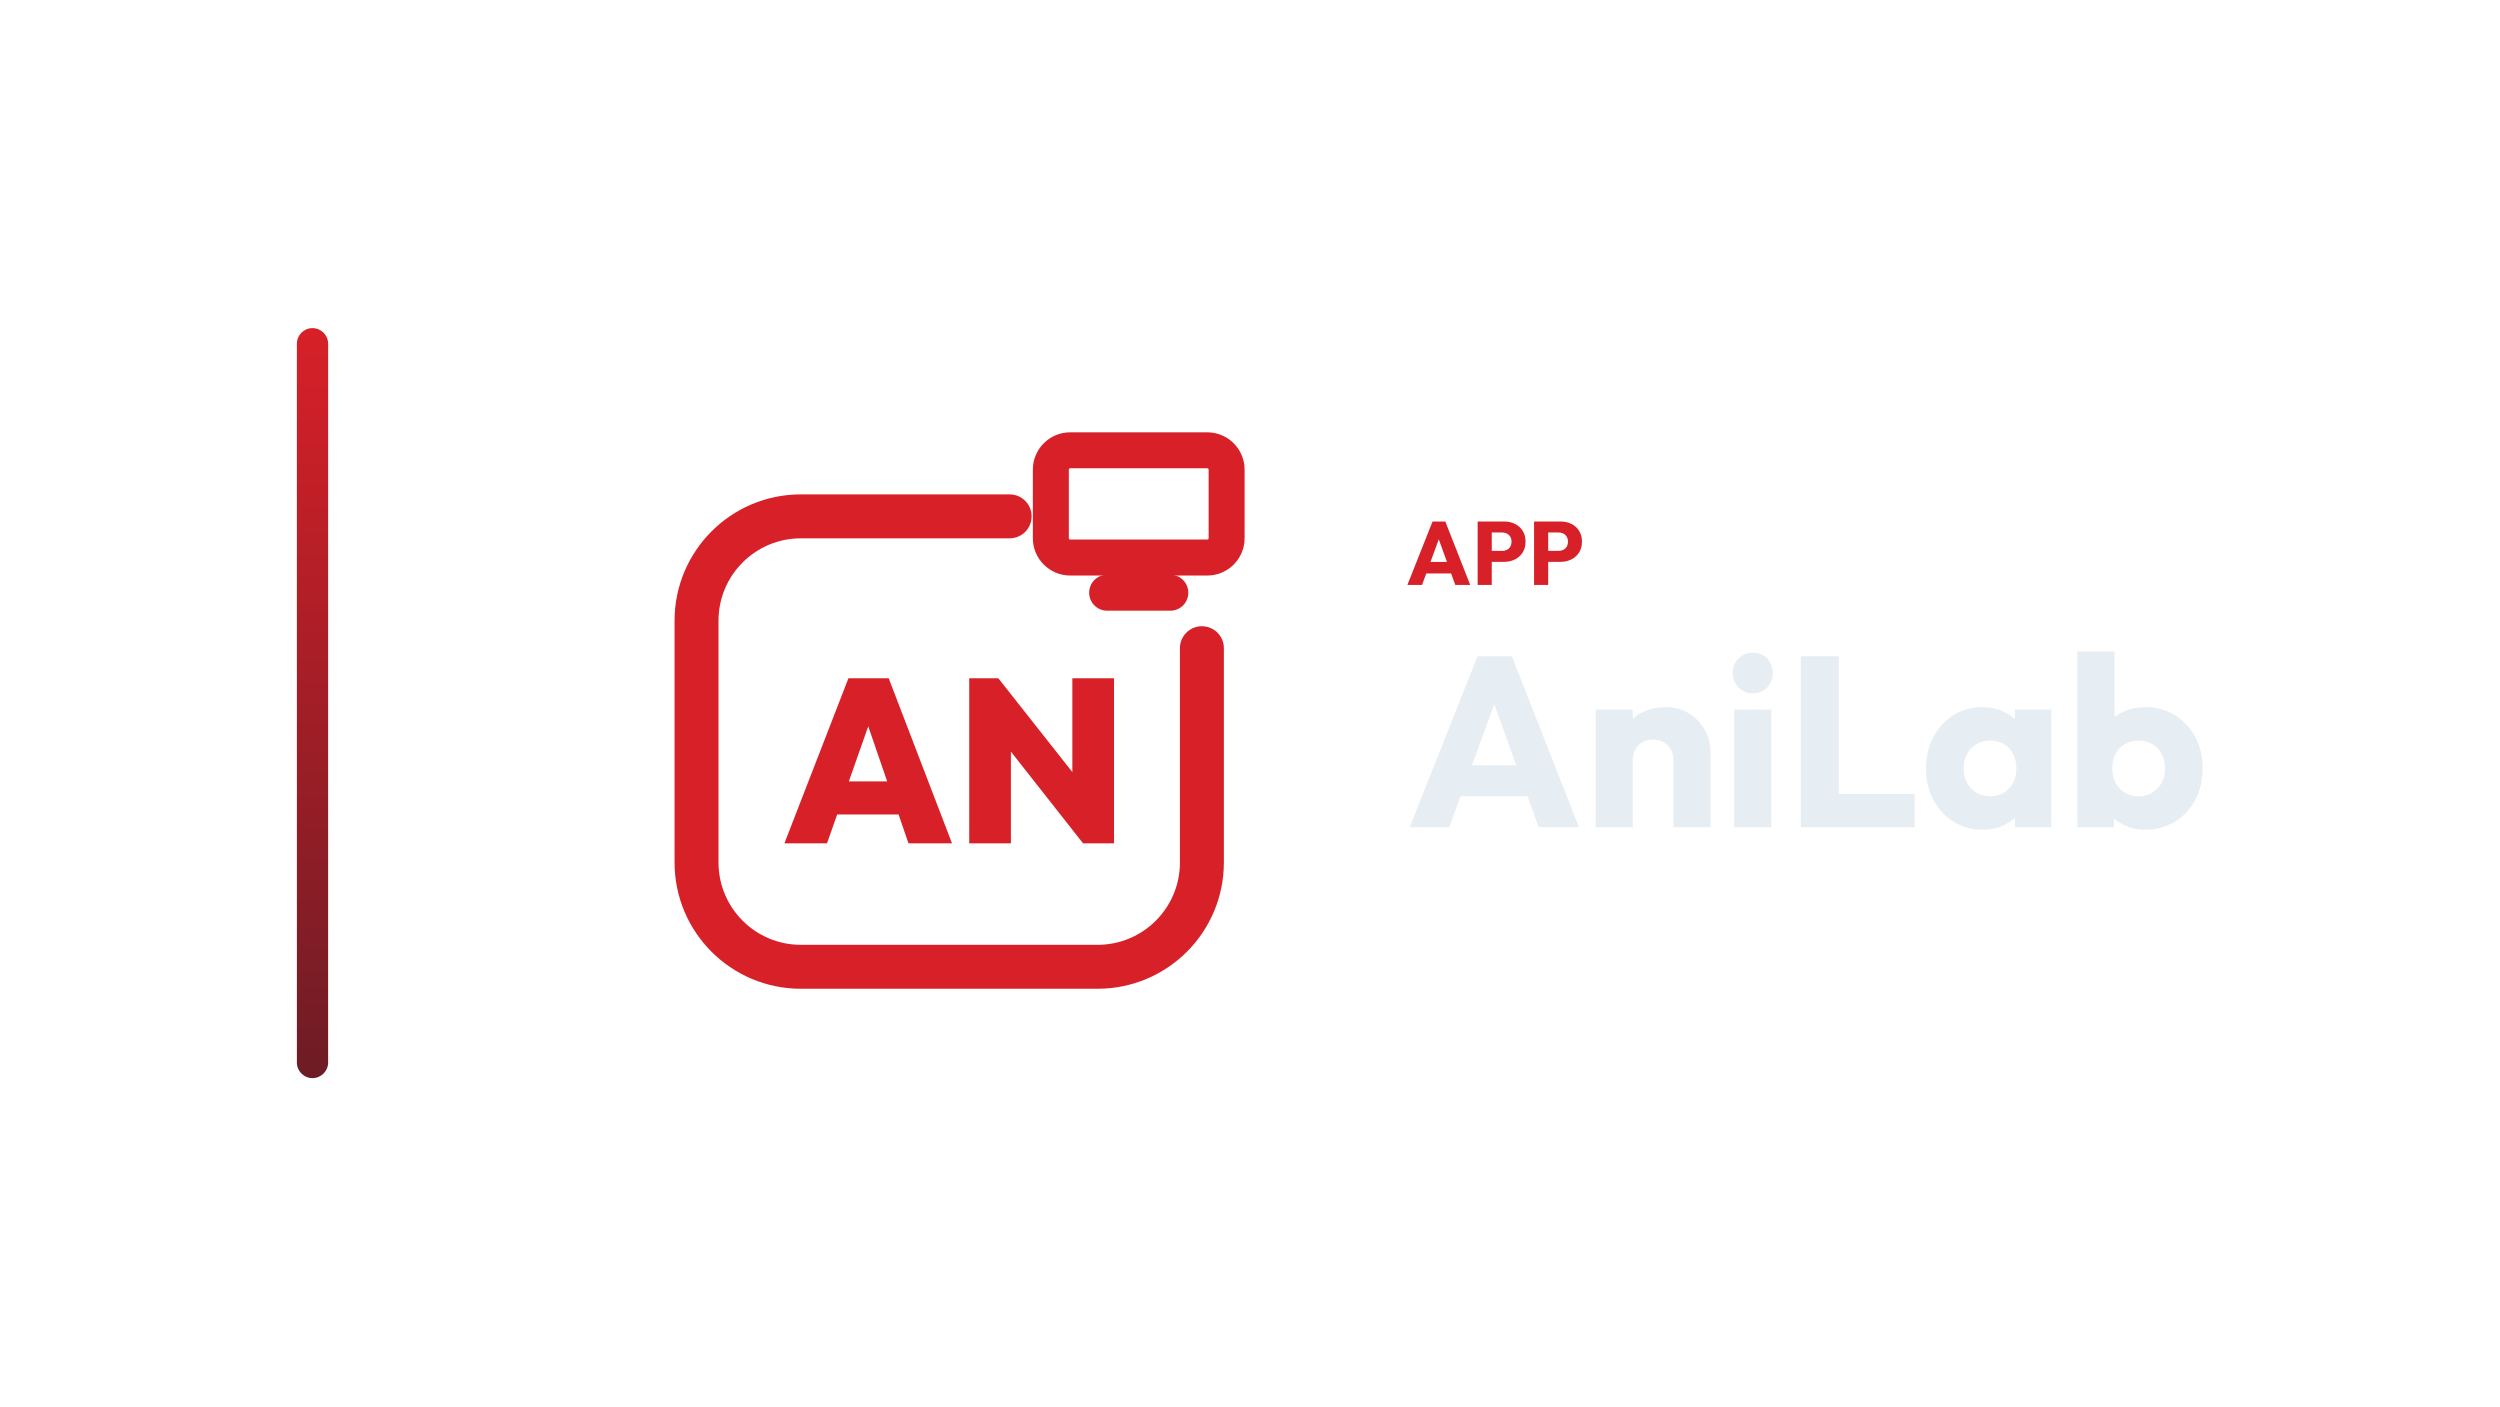
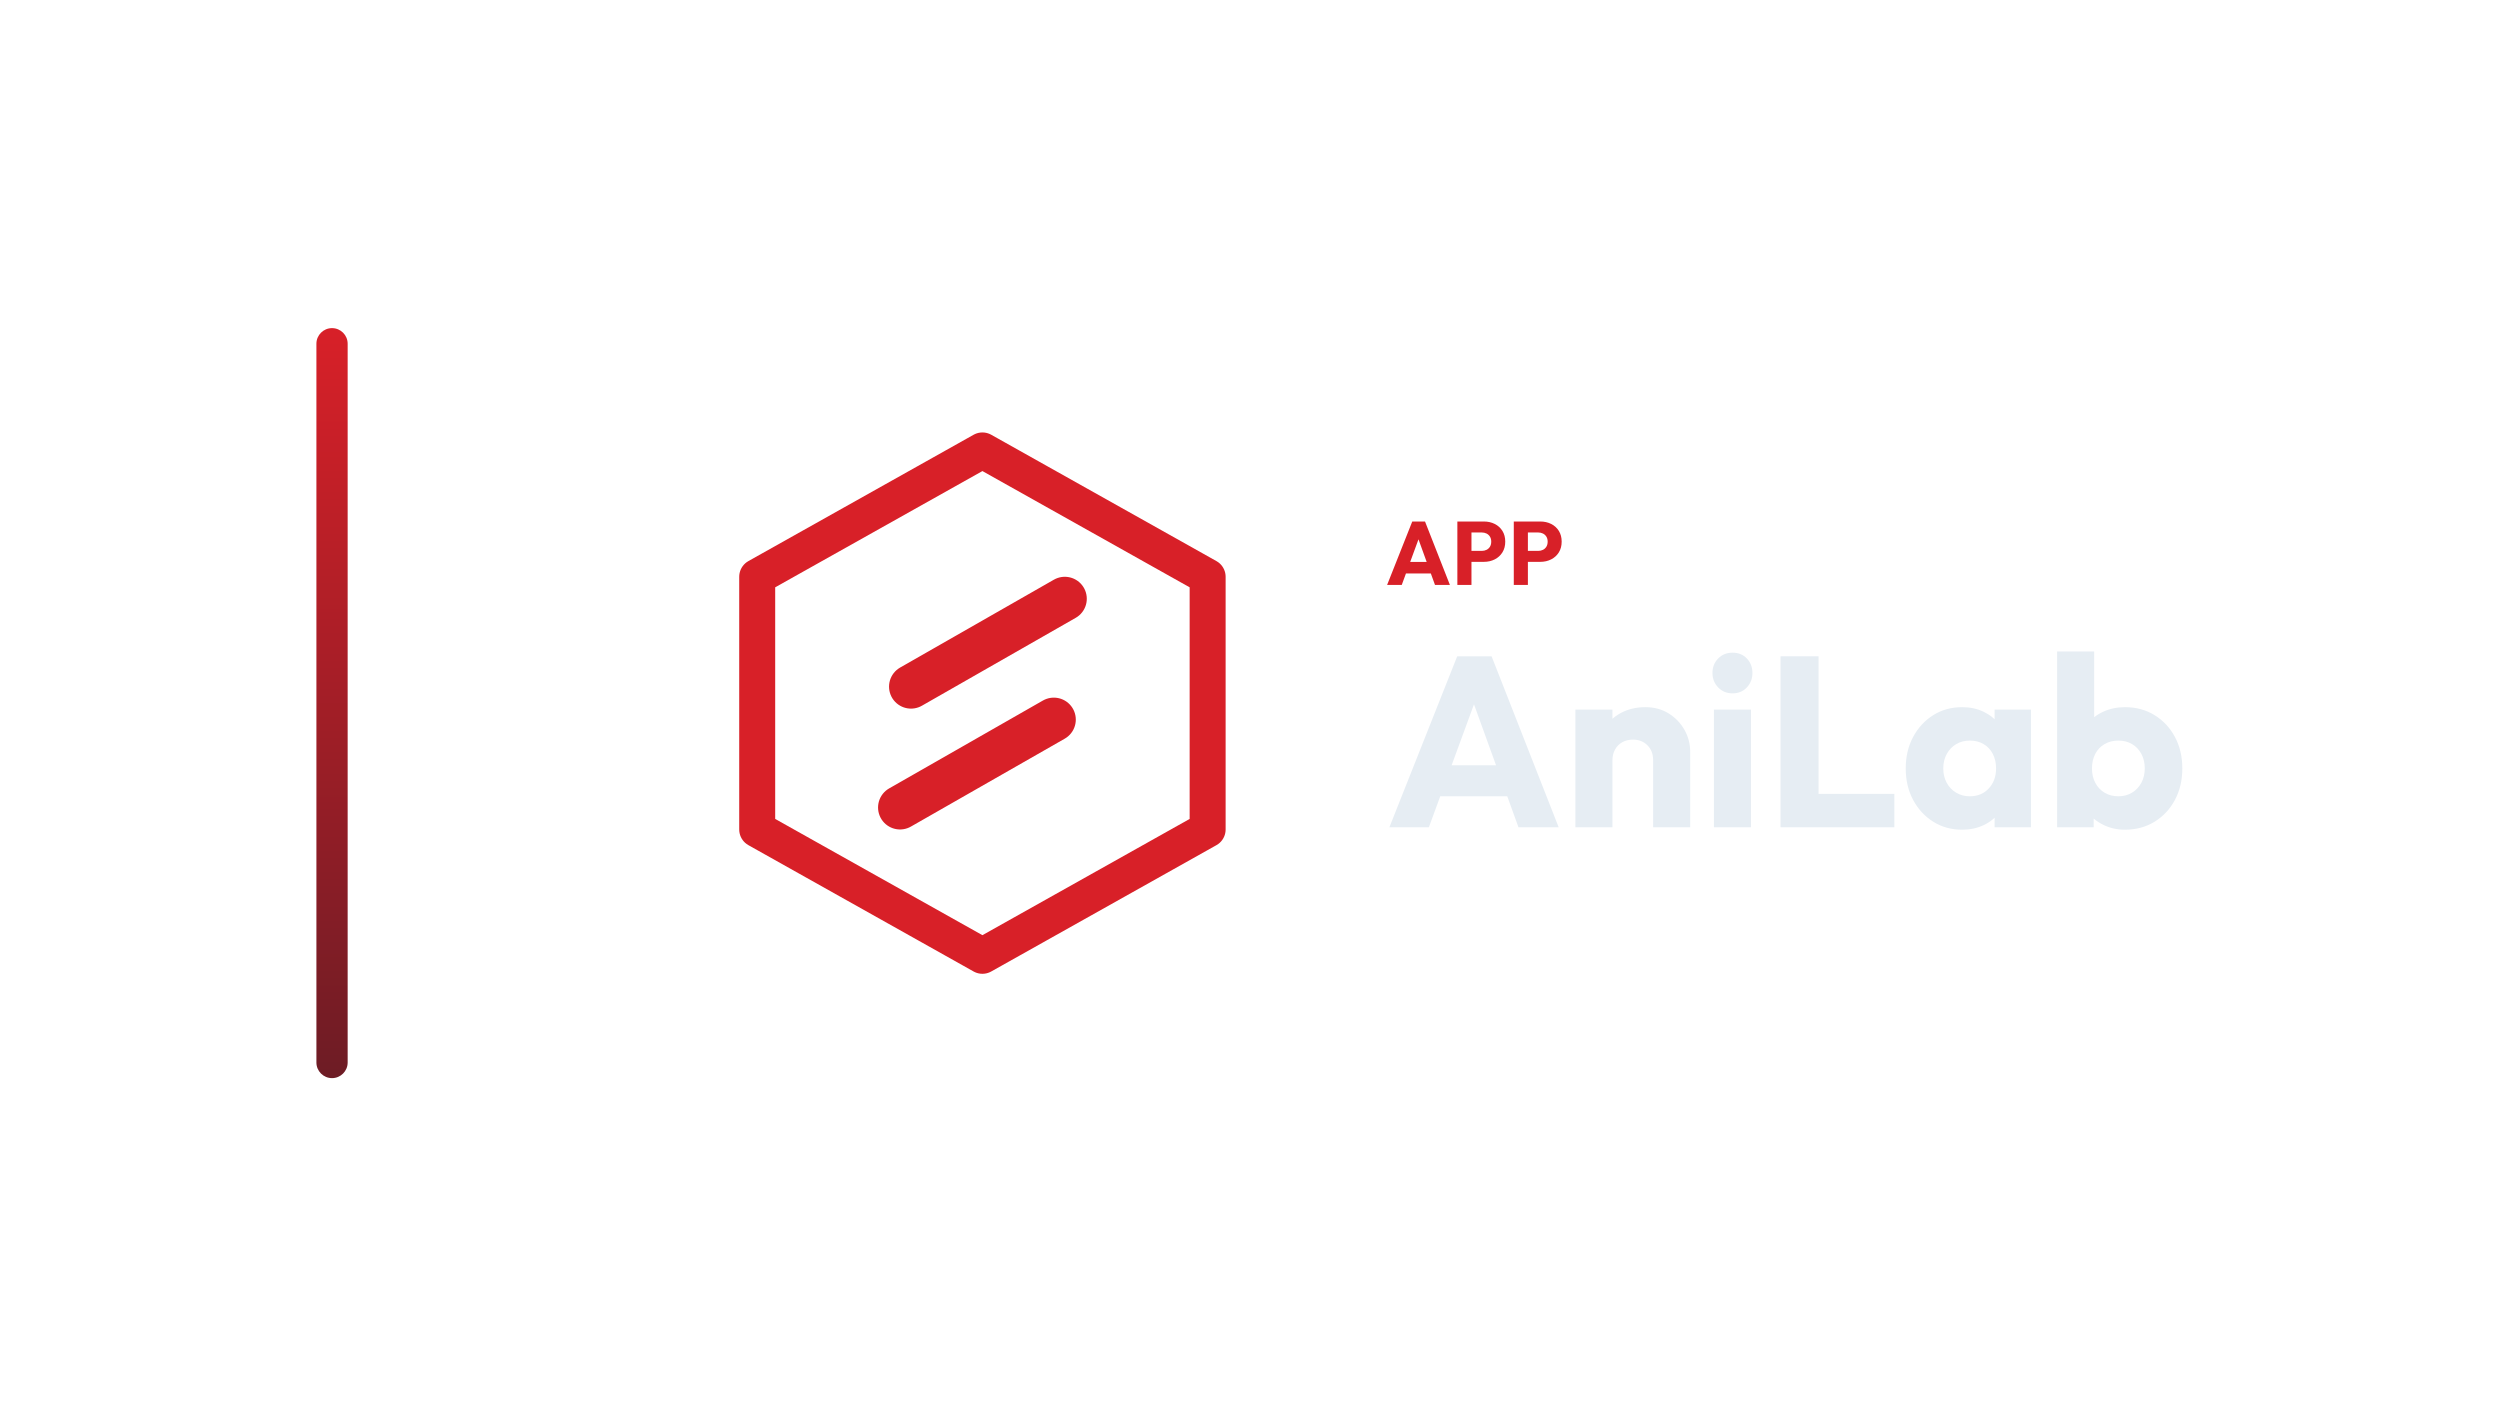
<svg xmlns="http://www.w3.org/2000/svg" width="1280" height="720" viewBox="0 0 1280 720">
-   <g transform="translate(82.0,0.0)">
+   <g transform="translate(92.0,0.0)">
    <defs>
      <linearGradient id="cbRail" x1="0" y1="0" x2="0" y2="1">
        <stop offset="0%" stop-color="#D82028" />
        <stop offset="100%" stop-color="#6D1C25" />
      </linearGradient>
    </defs>
    <rect x="70" y="168" width="16" height="384" rx="8.0" fill="url(#cbRail)" />
-     <g transform="translate(224,180) scale(0.70312)">
-       <path d="M 300 120 L 148 120 C 106 120 72 154 72 196 L 72 372 C 72 414 106 448 148 448 L 364 448 C 406 448 440 414 440 372 L 440 216" fill="none" stroke="#D82028" stroke-width="32.0" stroke-linecap="round" stroke-linejoin="round" />
-       <rect x="330.0" y="71.9" width="128.0" height="78.1" rx="14.1" fill="none" stroke="#D82028" stroke-width="26.2" stroke-linecap="round" stroke-linejoin="round" />
-       <path d="M 371.0 175.6 L 417.0 175.6" fill="none" stroke="#D82028" stroke-width="26.2" stroke-linecap="round" stroke-linejoin="round" />
-       <path d="M136.0 358.085 182.61 237.915H211.932L258.034 358.085H226.339L191.593 257.068H202.61L167.017 358.085ZM164.305 337.068V313.0H230.576V337.068Z" fill="#D82028" stroke="none" />
-       <path d="M270.576 358.085V237.915H291.763L300.915 262.492V358.085ZM353.458 358.085 283.288 268.932 291.763 237.915 362.102 327.068ZM353.458 358.085 345.661 332.831V237.915H376.0V358.085Z" fill="#D82028" stroke="none" />
+     <g transform="translate(231,180) scale(0.70312)">
+       <path d="M 256 72 L 420 164 L 420 348 L 256 440 L 92 348 L 92 164 Z" fill="none" stroke="#D82028" stroke-width="26.2" stroke-linecap="round" stroke-linejoin="round" />
+       <path d="M 316 180 L 204 244 M 308 268 L 196 332" fill="none" stroke="#D82028" stroke-width="32.0" stroke-linecap="round" stroke-linejoin="round" />
    </g>
-     <path d="M638.589 299.49 651.469 267.014H658.001L670.743 299.49H663.107L653.355 272.534H655.977L646.087 299.49ZM645.903 293.602V287.714H663.613V293.602Z" fill="#D82028" stroke="none" />
-     <path d="M680.081 287.668V282.056H687.073Q688.407 282.056 689.511 281.504Q690.615 280.952 691.259 279.894Q691.903 278.836 691.903 277.318Q691.903 275.846 691.259 274.788Q690.615 273.73 689.511 273.178Q688.407 272.626 687.073 272.626H680.081V267.014H688.131Q691.213 267.014 693.697 268.256Q696.181 269.498 697.63 271.821Q699.079 274.144 699.079 277.318Q699.079 280.492 697.63 282.815Q696.181 285.138 693.697 286.403Q691.213 287.668 688.131 287.668ZM674.561 299.49V267.014H681.783V299.49Z" fill="#D82028" stroke="none" />
-     <path d="M708.969 287.668V282.056H715.961Q717.295 282.056 718.399 281.504Q719.503 280.952 720.147 279.894Q720.791 278.836 720.791 277.318Q720.791 275.846 720.147 274.788Q719.503 273.73 718.399 273.178Q717.295 272.626 715.961 272.626H708.969V267.014H717.019Q720.101 267.014 722.585 268.256Q725.069 269.498 726.518 271.821Q727.967 274.144 727.967 277.318Q727.967 280.492 726.518 282.815Q725.069 285.138 722.585 286.403Q720.101 287.668 717.019 287.668ZM703.449 299.49V267.014H710.671V299.49Z" fill="#D82028" stroke="none" />
-     <path d="M639.759 423.57 674.479 336.026H692.087L726.435 423.57H705.851L679.563 350.906H686.631L659.971 423.57ZM659.475 407.698V391.826H707.215V407.698Z" fill="#E6EDF3" stroke="none" />
-     <path d="M774.795 423.57V389.222Q774.795 384.51 771.881 381.596Q768.967 378.682 764.503 378.682Q761.403 378.682 759.047 379.984Q756.691 381.286 755.327 383.704Q753.963 386.122 753.963 389.222L746.647 385.626Q746.647 378.558 749.747 373.226Q752.847 367.894 758.365 364.98Q763.883 362.066 770.827 362.066Q777.523 362.066 782.669 365.228Q787.815 368.39 790.791 373.598Q793.767 378.806 793.767 385.006V423.57ZM734.991 423.57V363.306H753.963V423.57Z" fill="#E6EDF3" stroke="none" />
-     <path d="M805.919 423.57V363.306H824.891V423.57ZM815.467 354.998Q811.003 354.998 808.089 351.96Q805.175 348.922 805.175 344.582Q805.175 340.118 808.089 337.142Q811.003 334.166 815.467 334.166Q819.931 334.166 822.783 337.142Q825.635 340.118 825.635 344.582Q825.635 348.922 822.783 351.96Q819.931 354.998 815.467 354.998Z" fill="#E6EDF3" stroke="none" />
-     <path d="M840.019 423.57V336.026H859.487V423.57ZM855.023 423.57V406.458H898.299V423.57Z" fill="#E6EDF3" stroke="none" />
-     <path d="M933.019 424.81Q924.711 424.81 918.201 420.718Q911.691 416.626 907.909 409.558Q904.127 402.49 904.127 393.438Q904.127 384.386 907.909 377.318Q911.691 370.25 918.201 366.158Q924.711 362.066 933.019 362.066Q939.095 362.066 943.993 364.422Q948.891 366.778 951.991 370.932Q955.091 375.086 955.463 380.418V406.458Q955.091 411.79 952.053 415.944Q949.015 420.098 944.055 422.454Q939.095 424.81 933.019 424.81ZM936.863 407.698Q942.939 407.698 946.659 403.668Q950.379 399.638 950.379 393.438Q950.379 389.222 948.705 385.998Q947.031 382.774 943.993 380.976Q940.955 379.178 936.987 379.178Q933.019 379.178 929.981 380.976Q926.943 382.774 925.145 385.998Q923.347 389.222 923.347 393.438Q923.347 397.53 925.083 400.754Q926.819 403.978 929.919 405.838Q933.019 407.698 936.863 407.698ZM949.635 423.57V407.326L952.487 392.694L949.635 378.062V363.306H968.235V423.57Z" fill="#E6EDF3" stroke="none" />
-     <path d="M1016.347 424.81Q1010.271 424.81 1005.187 422.268Q1000.103 419.726 996.879 415.448Q993.655 411.17 993.159 405.838V380.418Q993.655 375.086 996.879 370.932Q1000.103 366.778 1005.187 364.422Q1010.271 362.066 1016.347 362.066Q1024.903 362.066 1031.537 366.158Q1038.171 370.25 1041.953 377.318Q1045.735 384.386 1045.735 393.438Q1045.735 402.49 1041.953 409.558Q1038.171 416.626 1031.537 420.718Q1024.903 424.81 1016.347 424.81ZM981.627 423.57V333.546H1000.599V378.062L997.499 392.694L1000.351 407.326V423.57ZM1012.999 407.698Q1016.967 407.698 1020.005 405.838Q1023.043 403.978 1024.779 400.754Q1026.515 397.53 1026.515 393.438Q1026.515 389.222 1024.779 385.998Q1023.043 382.774 1020.005 380.976Q1016.967 379.178 1012.999 379.178Q1009.031 379.178 1005.931 380.976Q1002.831 382.774 1001.157 385.998Q999.483 389.222 999.483 393.438Q999.483 397.654 1001.219 400.878Q1002.955 404.102 1005.993 405.9Q1009.031 407.698 1012.999 407.698Z" fill="#E6EDF3" stroke="none" />
+     <path d="M618.198 299.49 631.078 267.014H637.61L650.352 299.49H642.716L632.964 272.534H635.586L625.696 299.49ZM625.512 293.602V287.714H643.222V293.602Z" fill="#D82028" stroke="none" />
+     <path d="M659.69 287.668V282.056H666.682Q668.016 282.056 669.12 281.504Q670.224 280.952 670.868 279.894Q671.512 278.836 671.512 277.318Q671.512 275.846 670.868 274.788Q670.224 273.73 669.12 273.178Q668.016 272.626 666.682 272.626H659.69V267.014H667.74Q670.822 267.014 673.306 268.256Q675.79 269.498 677.239 271.821Q678.688 274.144 678.688 277.318Q678.688 280.492 677.239 282.815Q675.79 285.138 673.306 286.403Q670.822 287.668 667.74 287.668ZM654.17 299.49V267.014H661.392V299.49Z" fill="#D82028" stroke="none" />
+     <path d="M688.578 287.668V282.056H695.57Q696.904 282.056 698.008 281.504Q699.112 280.952 699.756 279.894Q700.4 278.836 700.4 277.318Q700.4 275.846 699.756 274.788Q699.112 273.73 698.008 273.178Q696.904 272.626 695.57 272.626H688.578V267.014H696.628Q699.71 267.014 702.194 268.256Q704.678 269.498 706.127 271.821Q707.576 274.144 707.576 277.318Q707.576 280.492 706.127 282.815Q704.678 285.138 702.194 286.403Q699.71 287.668 696.628 287.668ZM683.058 299.49V267.014H690.28V299.49Z" fill="#D82028" stroke="none" />
+     <path d="M619.368 423.57 654.088 336.026H671.696L706.044 423.57H685.46L659.172 350.906H666.24L639.58 423.57ZM639.084 407.698V391.826H686.824V407.698Z" fill="#E6EDF3" stroke="none" />
+     <path d="M754.404 423.57V389.222Q754.404 384.51 751.49 381.596Q748.576 378.682 744.112 378.682Q741.012 378.682 738.656 379.984Q736.3 381.286 734.936 383.704Q733.572 386.122 733.572 389.222L726.256 385.626Q726.256 378.558 729.356 373.226Q732.456 367.894 737.974 364.98Q743.492 362.066 750.436 362.066Q757.132 362.066 762.278 365.228Q767.424 368.39 770.4 373.598Q773.376 378.806 773.376 385.006V423.57ZM714.6 423.57V363.306H733.572V423.57Z" fill="#E6EDF3" stroke="none" />
+     <path d="M785.528 423.57V363.306H804.5V423.57ZM795.076 354.998Q790.612 354.998 787.698 351.96Q784.784 348.922 784.784 344.582Q784.784 340.118 787.698 337.142Q790.612 334.166 795.076 334.166Q799.54 334.166 802.392 337.142Q805.244 340.118 805.244 344.582Q805.244 348.922 802.392 351.96Q799.54 354.998 795.076 354.998Z" fill="#E6EDF3" stroke="none" />
+     <path d="M819.628 423.57V336.026H839.096V423.57ZM834.632 423.57V406.458H877.908V423.57Z" fill="#E6EDF3" stroke="none" />
+     <path d="M912.628 424.81Q904.32 424.81 897.81 420.718Q891.3 416.626 887.518 409.558Q883.736 402.49 883.736 393.438Q883.736 384.386 887.518 377.318Q891.3 370.25 897.81 366.158Q904.32 362.066 912.628 362.066Q918.704 362.066 923.602 364.422Q928.5 366.778 931.6 370.932Q934.7 375.086 935.072 380.418V406.458Q934.7 411.79 931.662 415.944Q928.624 420.098 923.664 422.454Q918.704 424.81 912.628 424.81ZM916.472 407.698Q922.548 407.698 926.268 403.668Q929.988 399.638 929.988 393.438Q929.988 389.222 928.314 385.998Q926.64 382.774 923.602 380.976Q920.564 379.178 916.596 379.178Q912.628 379.178 909.59 380.976Q906.552 382.774 904.754 385.998Q902.956 389.222 902.956 393.438Q902.956 397.53 904.692 400.754Q906.428 403.978 909.528 405.838Q912.628 407.698 916.472 407.698ZM929.244 423.57V407.326L932.096 392.694L929.244 378.062V363.306H947.844V423.57Z" fill="#E6EDF3" stroke="none" />
+     <path d="M995.956 424.81Q989.88 424.81 984.796 422.268Q979.712 419.726 976.488 415.448Q973.264 411.17 972.768 405.838V380.418Q973.264 375.086 976.488 370.932Q979.712 366.778 984.796 364.422Q989.88 362.066 995.956 362.066Q1004.512 362.066 1011.146 366.158Q1017.78 370.25 1021.562 377.318Q1025.344 384.386 1025.344 393.438Q1025.344 402.49 1021.562 409.558Q1017.78 416.626 1011.146 420.718Q1004.512 424.81 995.956 424.81ZM961.236 423.57V333.546H980.208V378.062L977.108 392.694L979.96 407.326V423.57ZM992.608 407.698Q996.576 407.698 999.614 405.838Q1002.652 403.978 1004.388 400.754Q1006.124 397.53 1006.124 393.438Q1006.124 389.222 1004.388 385.998Q1002.652 382.774 999.614 380.976Q996.576 379.178 992.608 379.178Q988.64 379.178 985.54 380.976Q982.44 382.774 980.766 385.998Q979.092 389.222 979.092 393.438Q979.092 397.654 980.828 400.878Q982.564 404.102 985.602 405.9Q988.64 407.698 992.608 407.698Z" fill="#E6EDF3" stroke="none" />
  </g>
</svg>
